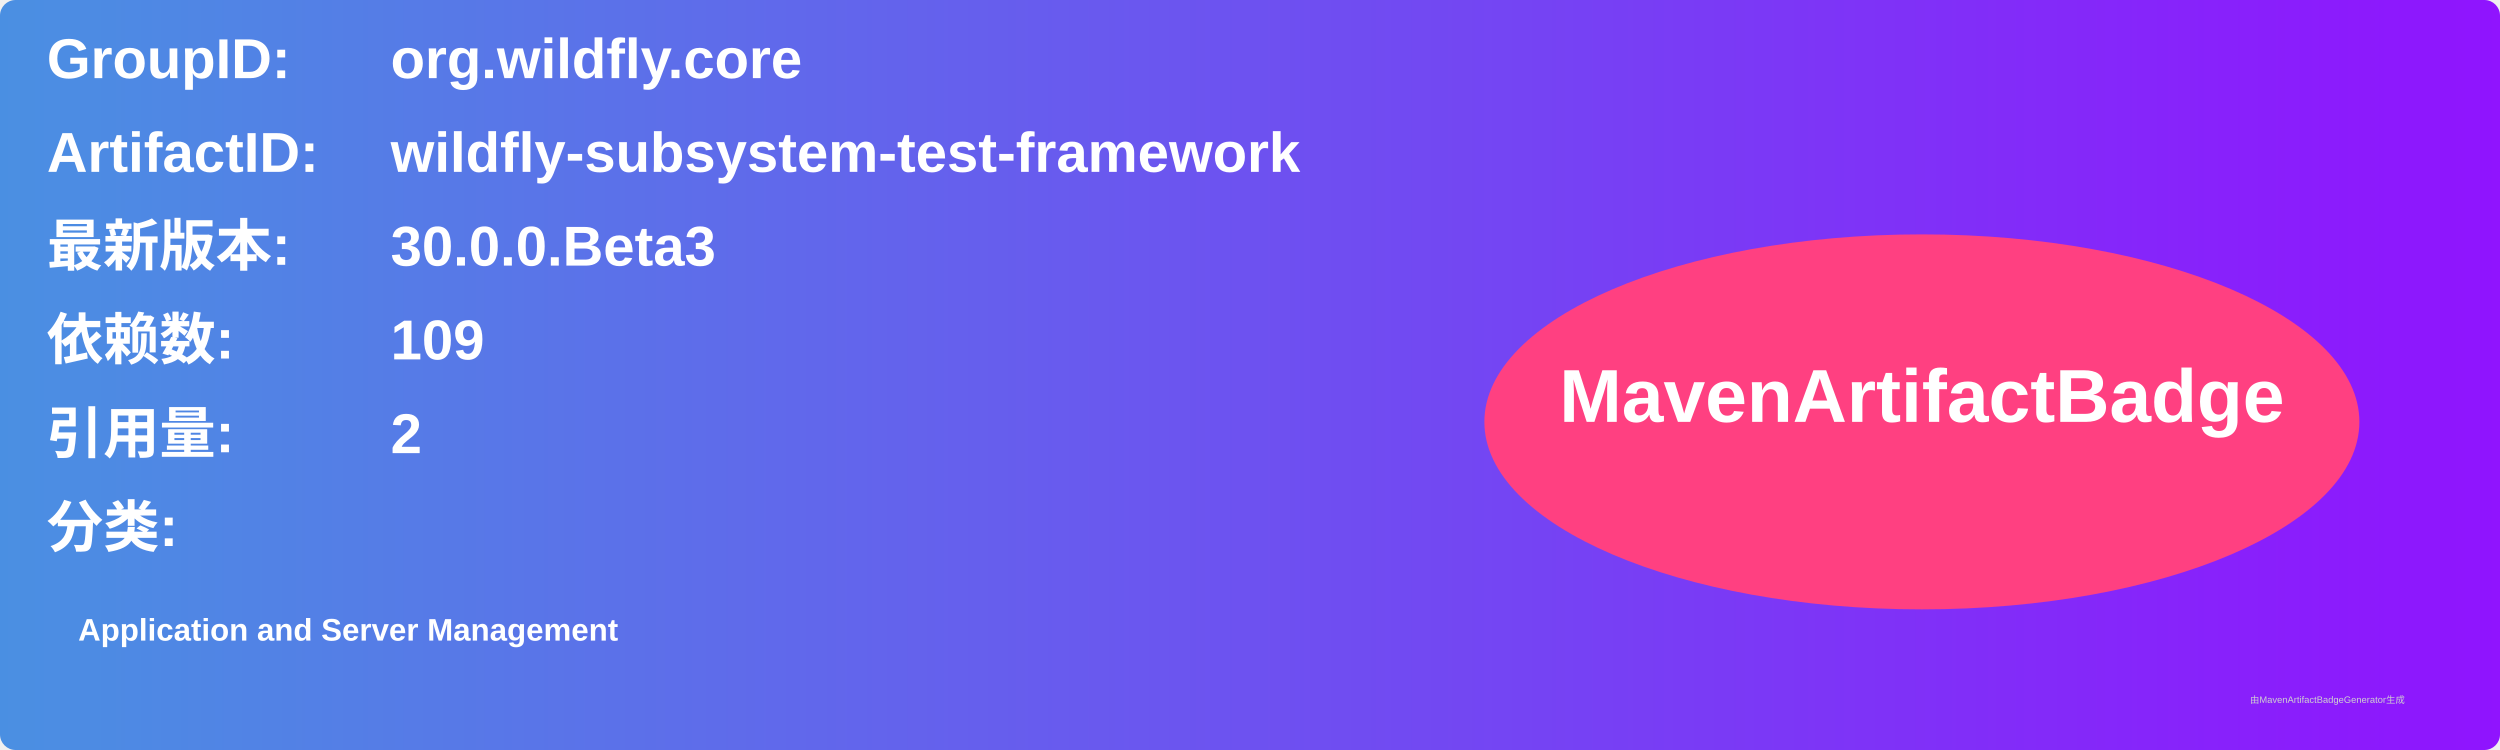
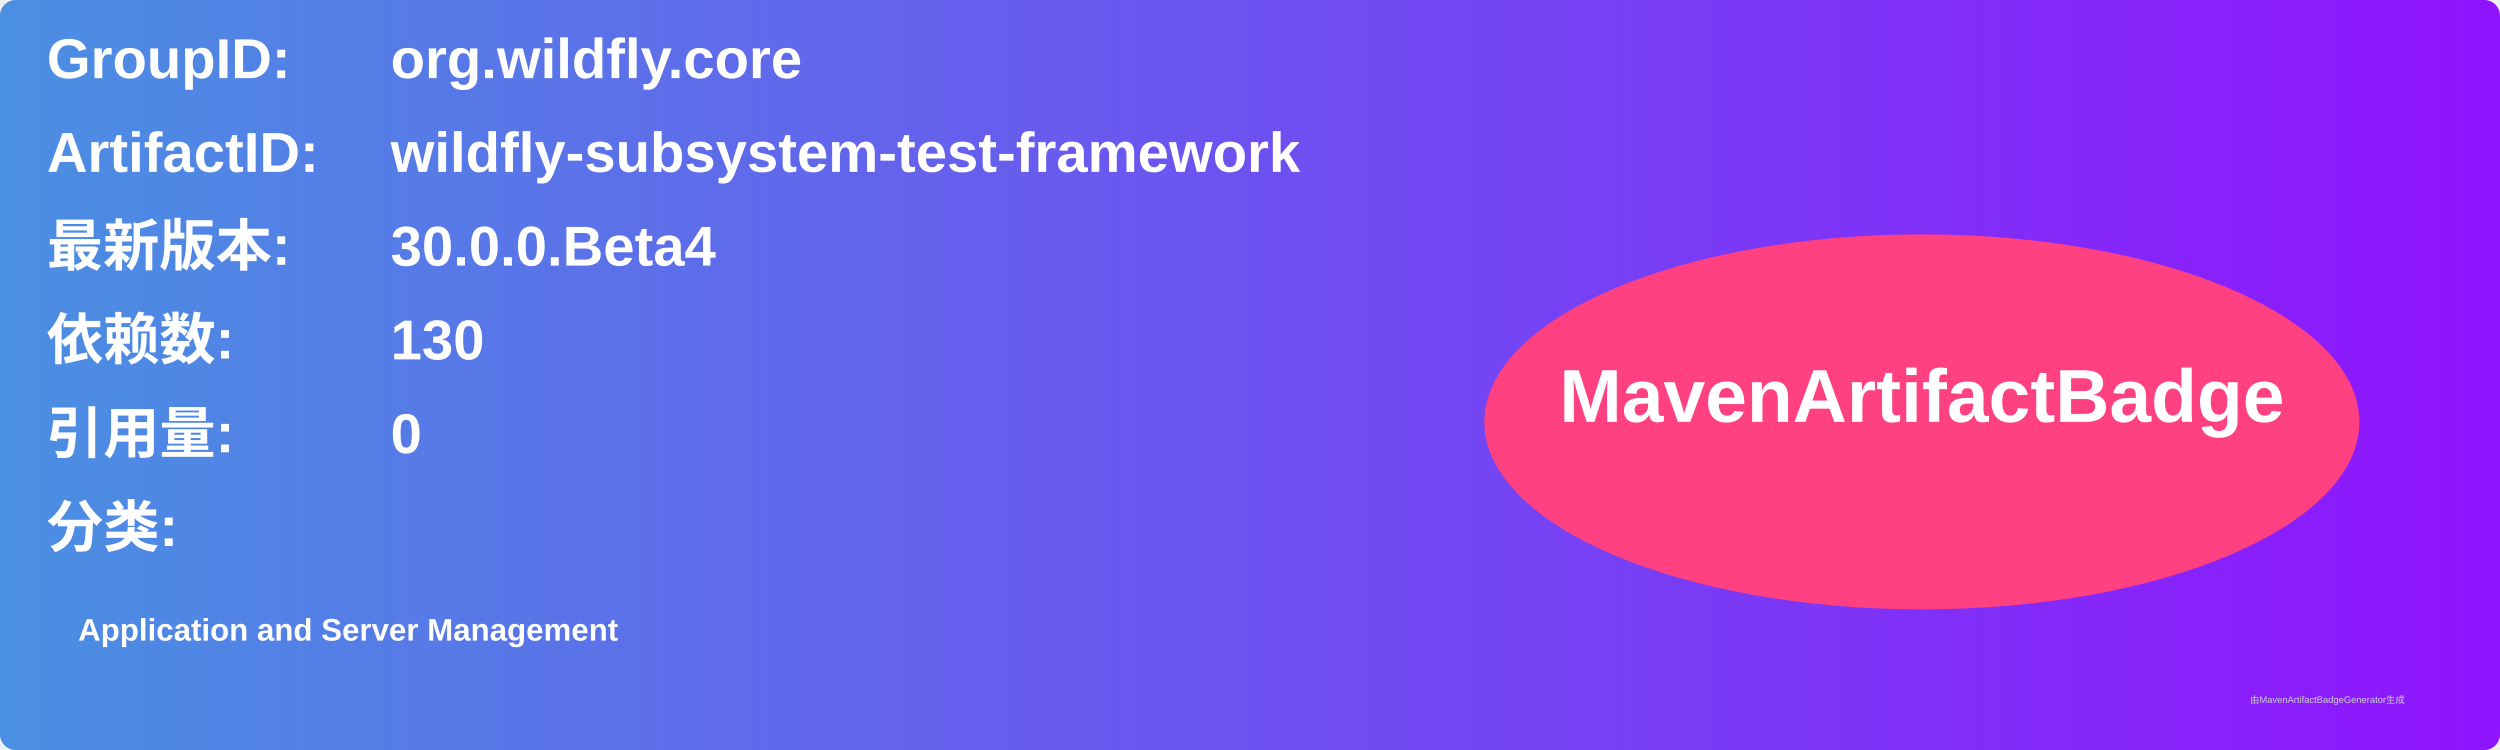
<svg xmlns="http://www.w3.org/2000/svg" width="800" height="240" viewBox="0 0 800 240">
  <linearGradient id="grad" x1="0%" y1="0%" x2="100%" y2="0%">
    <stop offset="0%" stop-color="#4a90e2" />
    <stop offset="100%" stop-color="#9013fe" />
  </linearGradient>
  <rect width="100%" height="100%" rx="5" ry="5" fill="url(#grad)" />
  <g transform="translate(15, 15)">
    <text x="0" y="10" font-family="Arial" font-size="18" fill="white" font-weight="bold" width="260">GroupID:</text>
    <text x="110" y="10" font-family="Arial" font-size="18" fill="white" font-weight="bold" width="460">org.wildfly.core</text>
    <text x="0" y="40" font-family="Arial" font-size="18" fill="white" font-weight="bold" width="260">ArtifactID:</text>
    <text x="110" y="40" font-family="Arial" font-size="18" fill="white" font-weight="bold" width="460">wildfly-subsystem-test-framework</text>
    <text x="0" y="70" font-family="Arial" font-size="18" fill="white" font-weight="bold">最新版本:</text>
    <text x="110" y="70" font-family="Arial" font-size="18" fill="white" font-weight="bold">
-       <tspan font-weight="bold">30.0.0.Beta3</tspan>
+       <tspan font-weight="bold">30.0.0.Beta4</tspan>
    </text>
    <text x="0" y="100" font-family="Arial" font-size="18" fill="white" font-weight="bold">依赖数: </text>
    <text x="110" y="100" font-family="Arial" font-size="18" fill="white">
-       <tspan font-weight="bold">109</tspan>
+       <tspan font-weight="bold">130</tspan>
    </text>
    <text x="0" y="130" font-family="Arial" font-size="18" fill="white" font-weight="bold">引用量: </text>
    <text x="110" y="130" font-family="Arial" font-size="18" fill="white">
-       <tspan font-weight="bold">2</tspan>
+       <tspan font-weight="bold">0</tspan>
    </text>
    <text x="0" y="160" font-family="Arial" font-size="18" fill="white" font-weight="bold">分类:</text>
    <text x="10" y="190" font-family="Arial" font-size="10" fill="white">
      <tspan font-weight="bold">Application and Server Management</tspan>
    </text>
    <ellipse cx="600" cy="120" rx="140" ry="60" fill="#ff4081" />
    <text x="600" y="120" text-anchor="middle" font-family="Arial" font-size="24" fill="white" font-weight="bold">MavenArtifactBadge</text>
  </g>
  <text x="720" y="225" font-family="Arial" font-size="3" fill="#d0d0d0">由MavenArtifactBadgeGenerator生成</text>
</svg>
